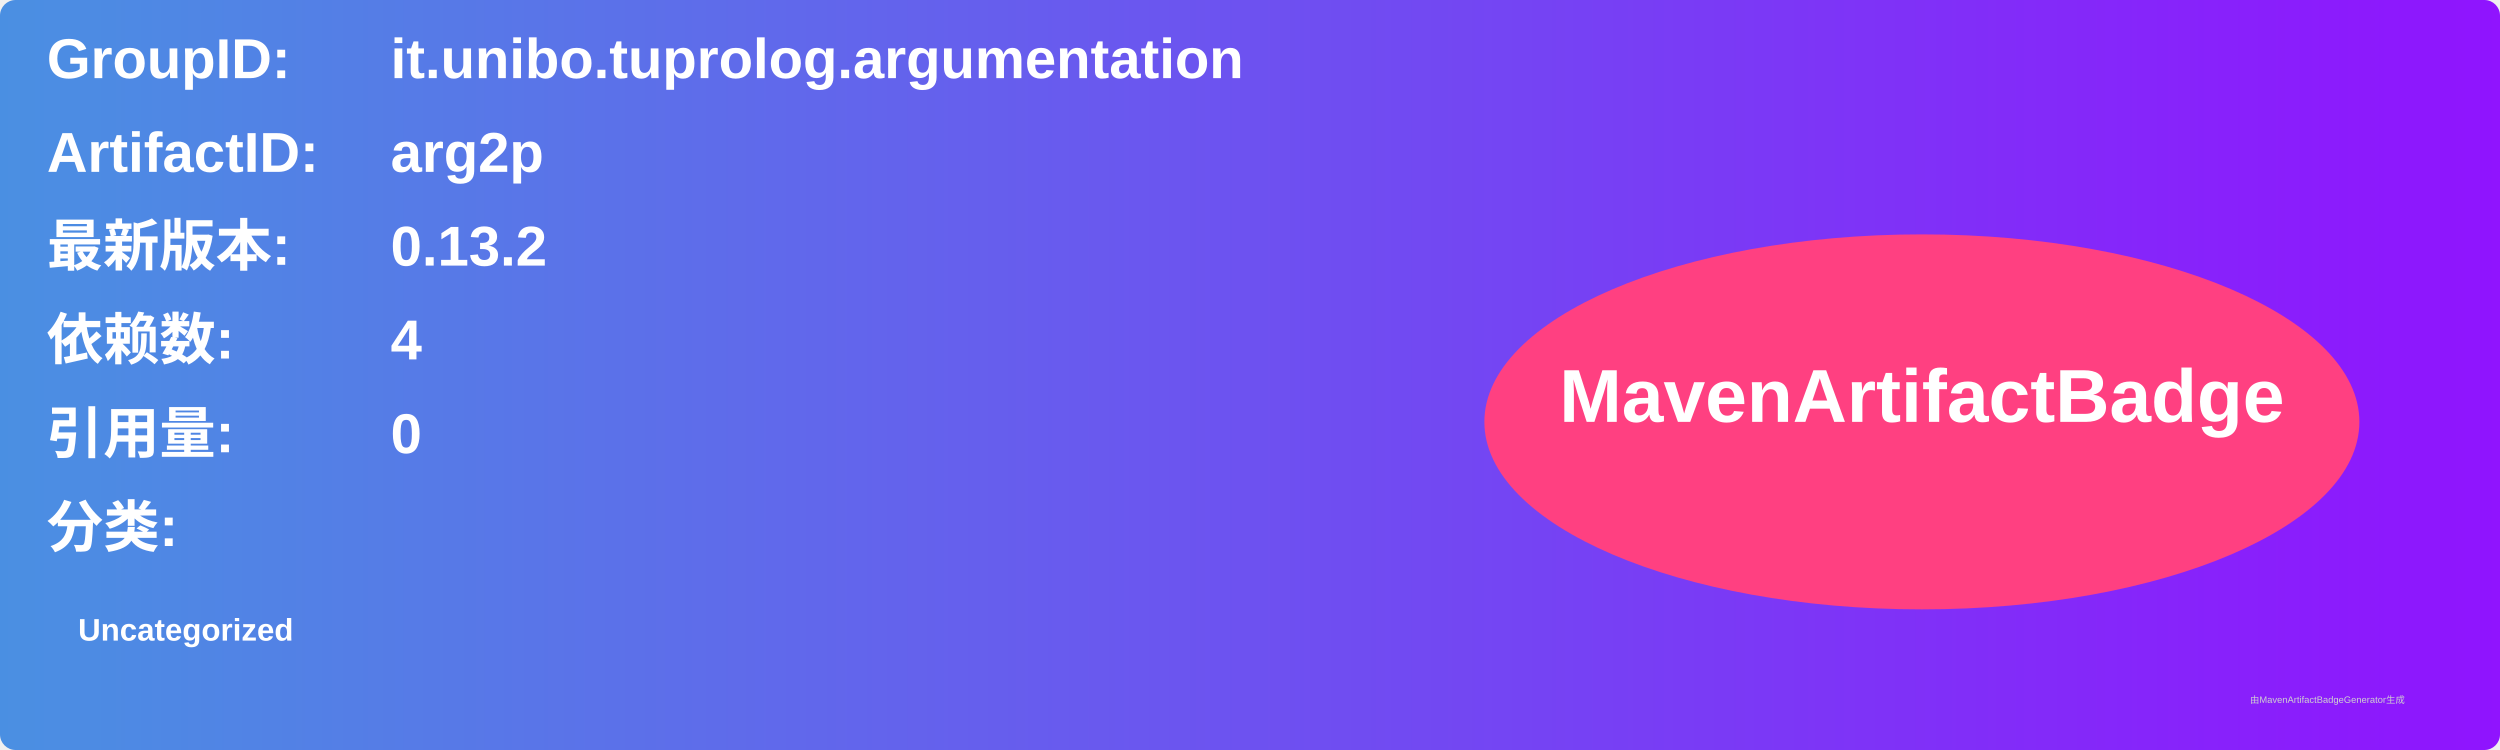
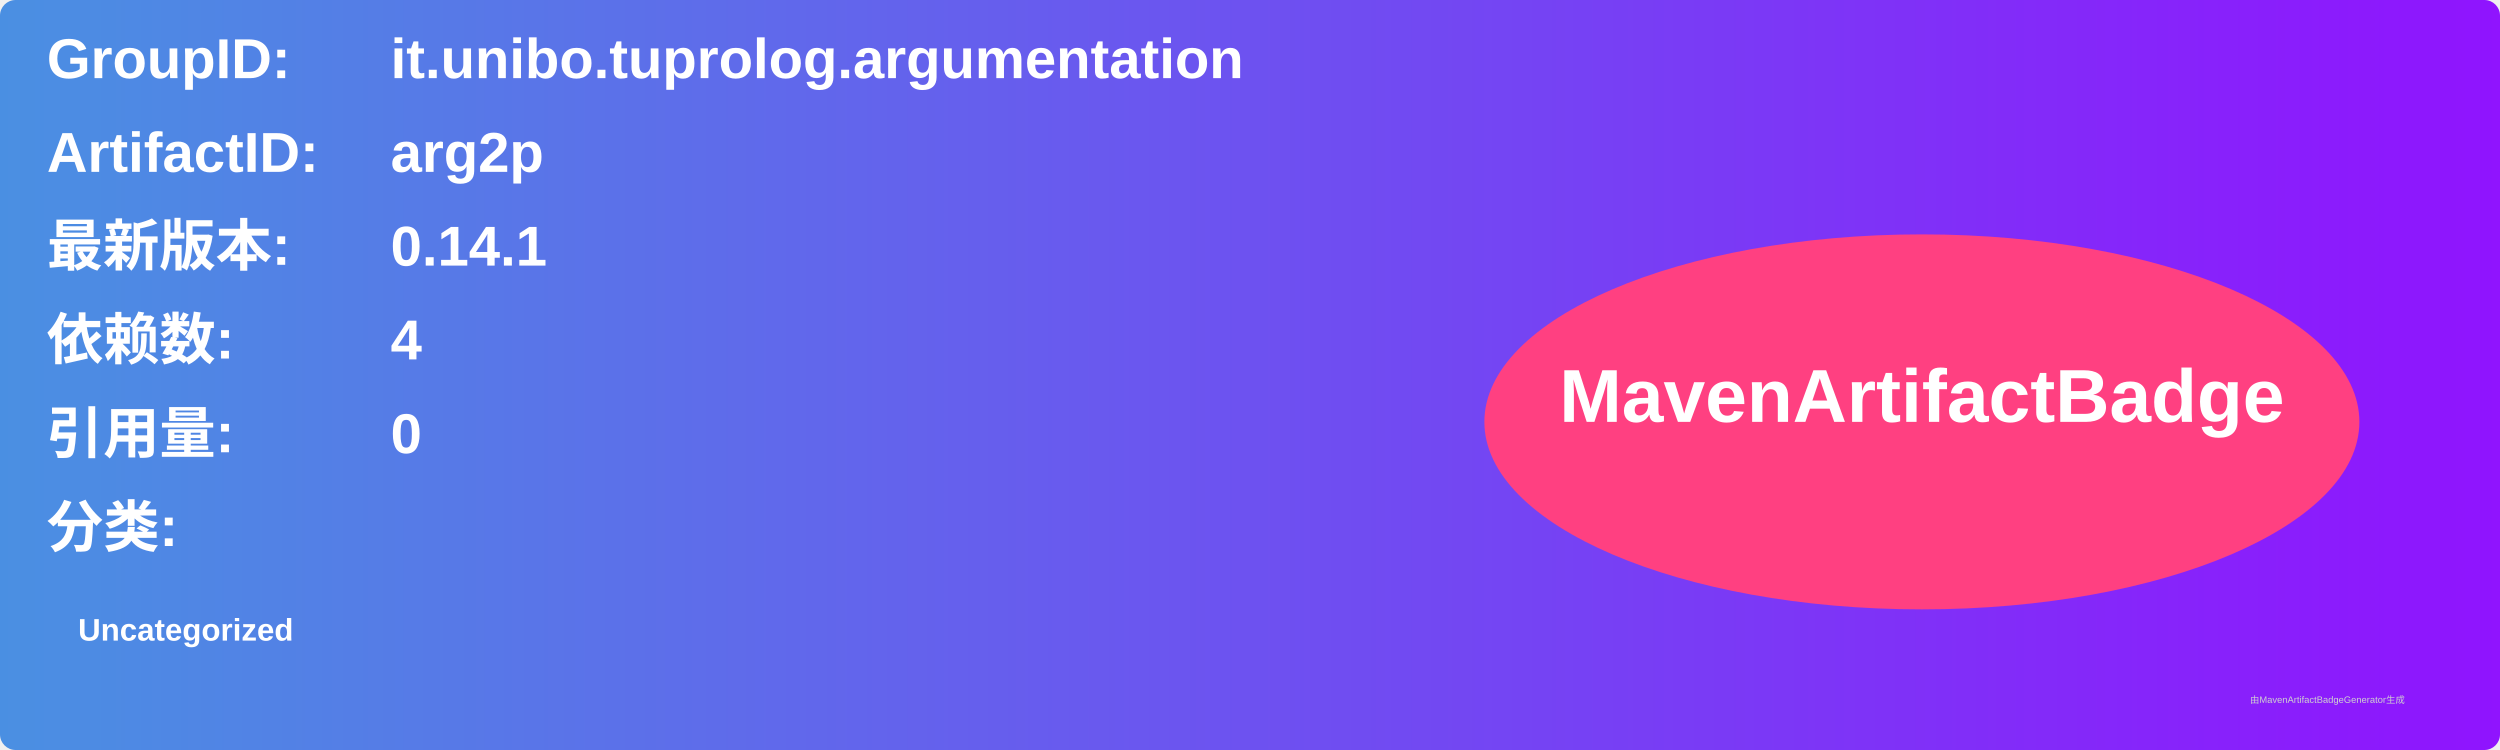
<svg xmlns="http://www.w3.org/2000/svg" width="800" height="240" viewBox="0 0 800 240">
  <linearGradient id="grad" x1="0%" y1="0%" x2="100%" y2="0%">
    <stop offset="0%" stop-color="#4a90e2" />
    <stop offset="100%" stop-color="#9013fe" />
  </linearGradient>
  <rect width="100%" height="100%" rx="5" ry="5" fill="url(#grad)" />
  <g transform="translate(15, 15)">
    <text x="0" y="10" font-family="Arial" font-size="18" fill="white" font-weight="bold" width="260">GroupID:</text>
    <text x="110" y="10" font-family="Arial" font-size="18" fill="white" font-weight="bold" width="460">it.unibo.tuprolog.argumentation</text>
    <text x="0" y="40" font-family="Arial" font-size="18" fill="white" font-weight="bold" width="260">ArtifactID:</text>
    <text x="110" y="40" font-family="Arial" font-size="18" fill="white" font-weight="bold" width="460">arg2p</text>
    <text x="0" y="70" font-family="Arial" font-size="18" fill="white" font-weight="bold">最新版本:</text>
    <text x="110" y="70" font-family="Arial" font-size="18" fill="white" font-weight="bold">
-       <tspan font-weight="bold">0.13.2</tspan>
+       <tspan font-weight="bold">0.14.1</tspan>
    </text>
    <text x="0" y="100" font-family="Arial" font-size="18" fill="white" font-weight="bold">依赖数: </text>
    <text x="110" y="100" font-family="Arial" font-size="18" fill="white">
      <tspan font-weight="bold">4</tspan>
    </text>
    <text x="0" y="130" font-family="Arial" font-size="18" fill="white" font-weight="bold">引用量: </text>
    <text x="110" y="130" font-family="Arial" font-size="18" fill="white">
      <tspan font-weight="bold">0</tspan>
    </text>
    <text x="0" y="160" font-family="Arial" font-size="18" fill="white" font-weight="bold">分类:</text>
    <text x="10" y="190" font-family="Arial" font-size="10" fill="white">
      <tspan font-weight="bold">Uncategorized</tspan>
    </text>
    <ellipse cx="600" cy="120" rx="140" ry="60" fill="#ff4081" />
    <text x="600" y="120" text-anchor="middle" font-family="Arial" font-size="24" fill="white" font-weight="bold">MavenArtifactBadge</text>
  </g>
  <text x="720" y="225" font-family="Arial" font-size="3" fill="#d0d0d0">由MavenArtifactBadgeGenerator生成</text>
</svg>
